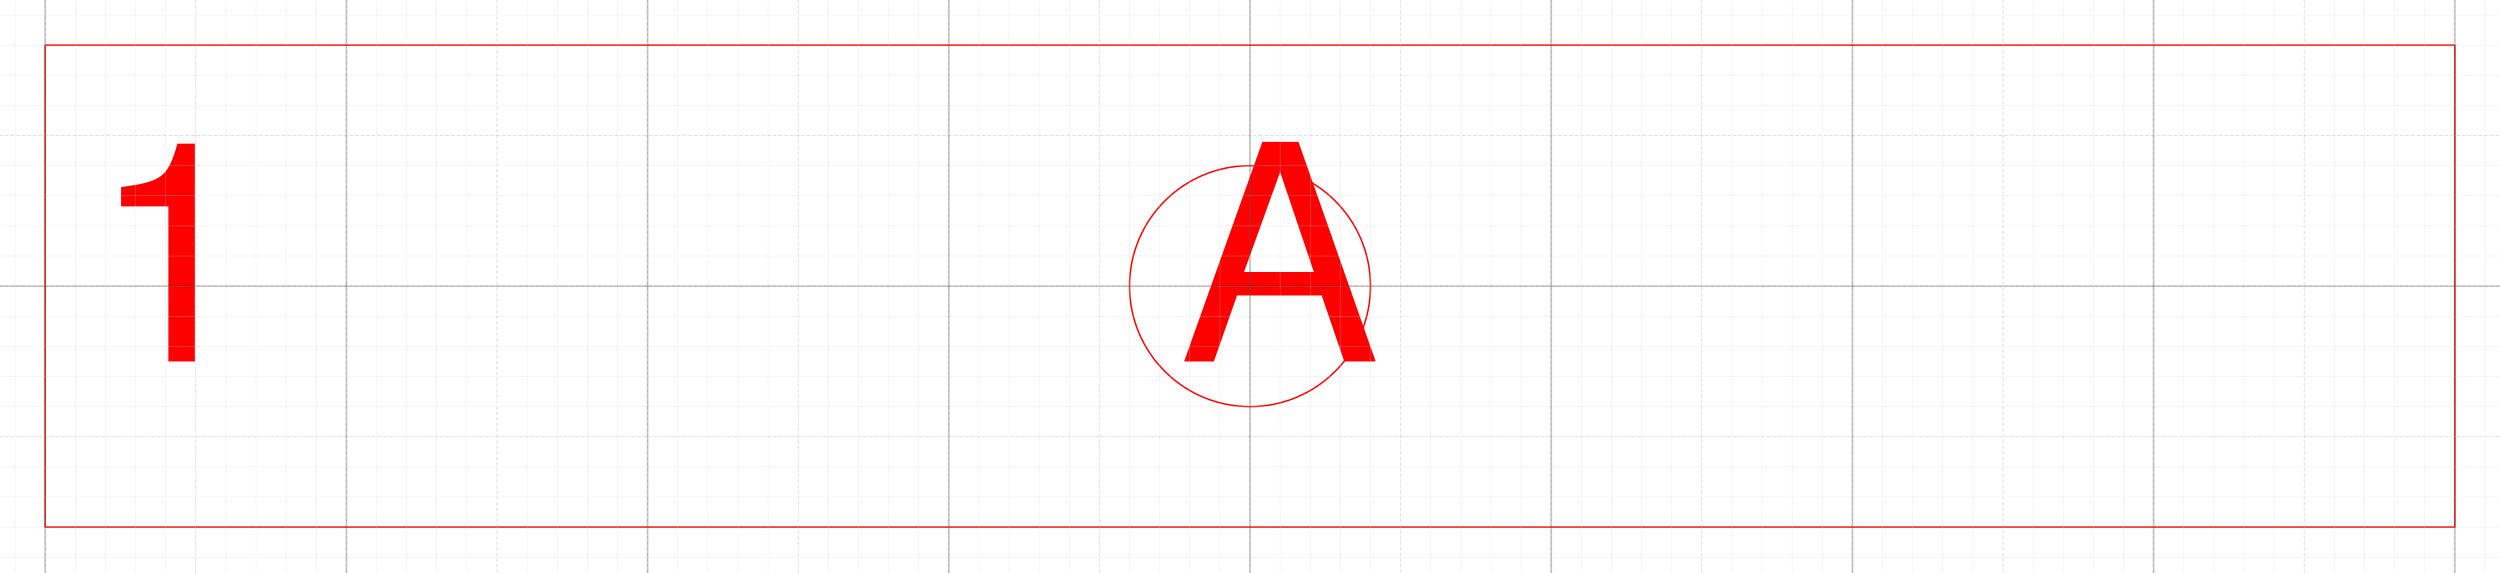
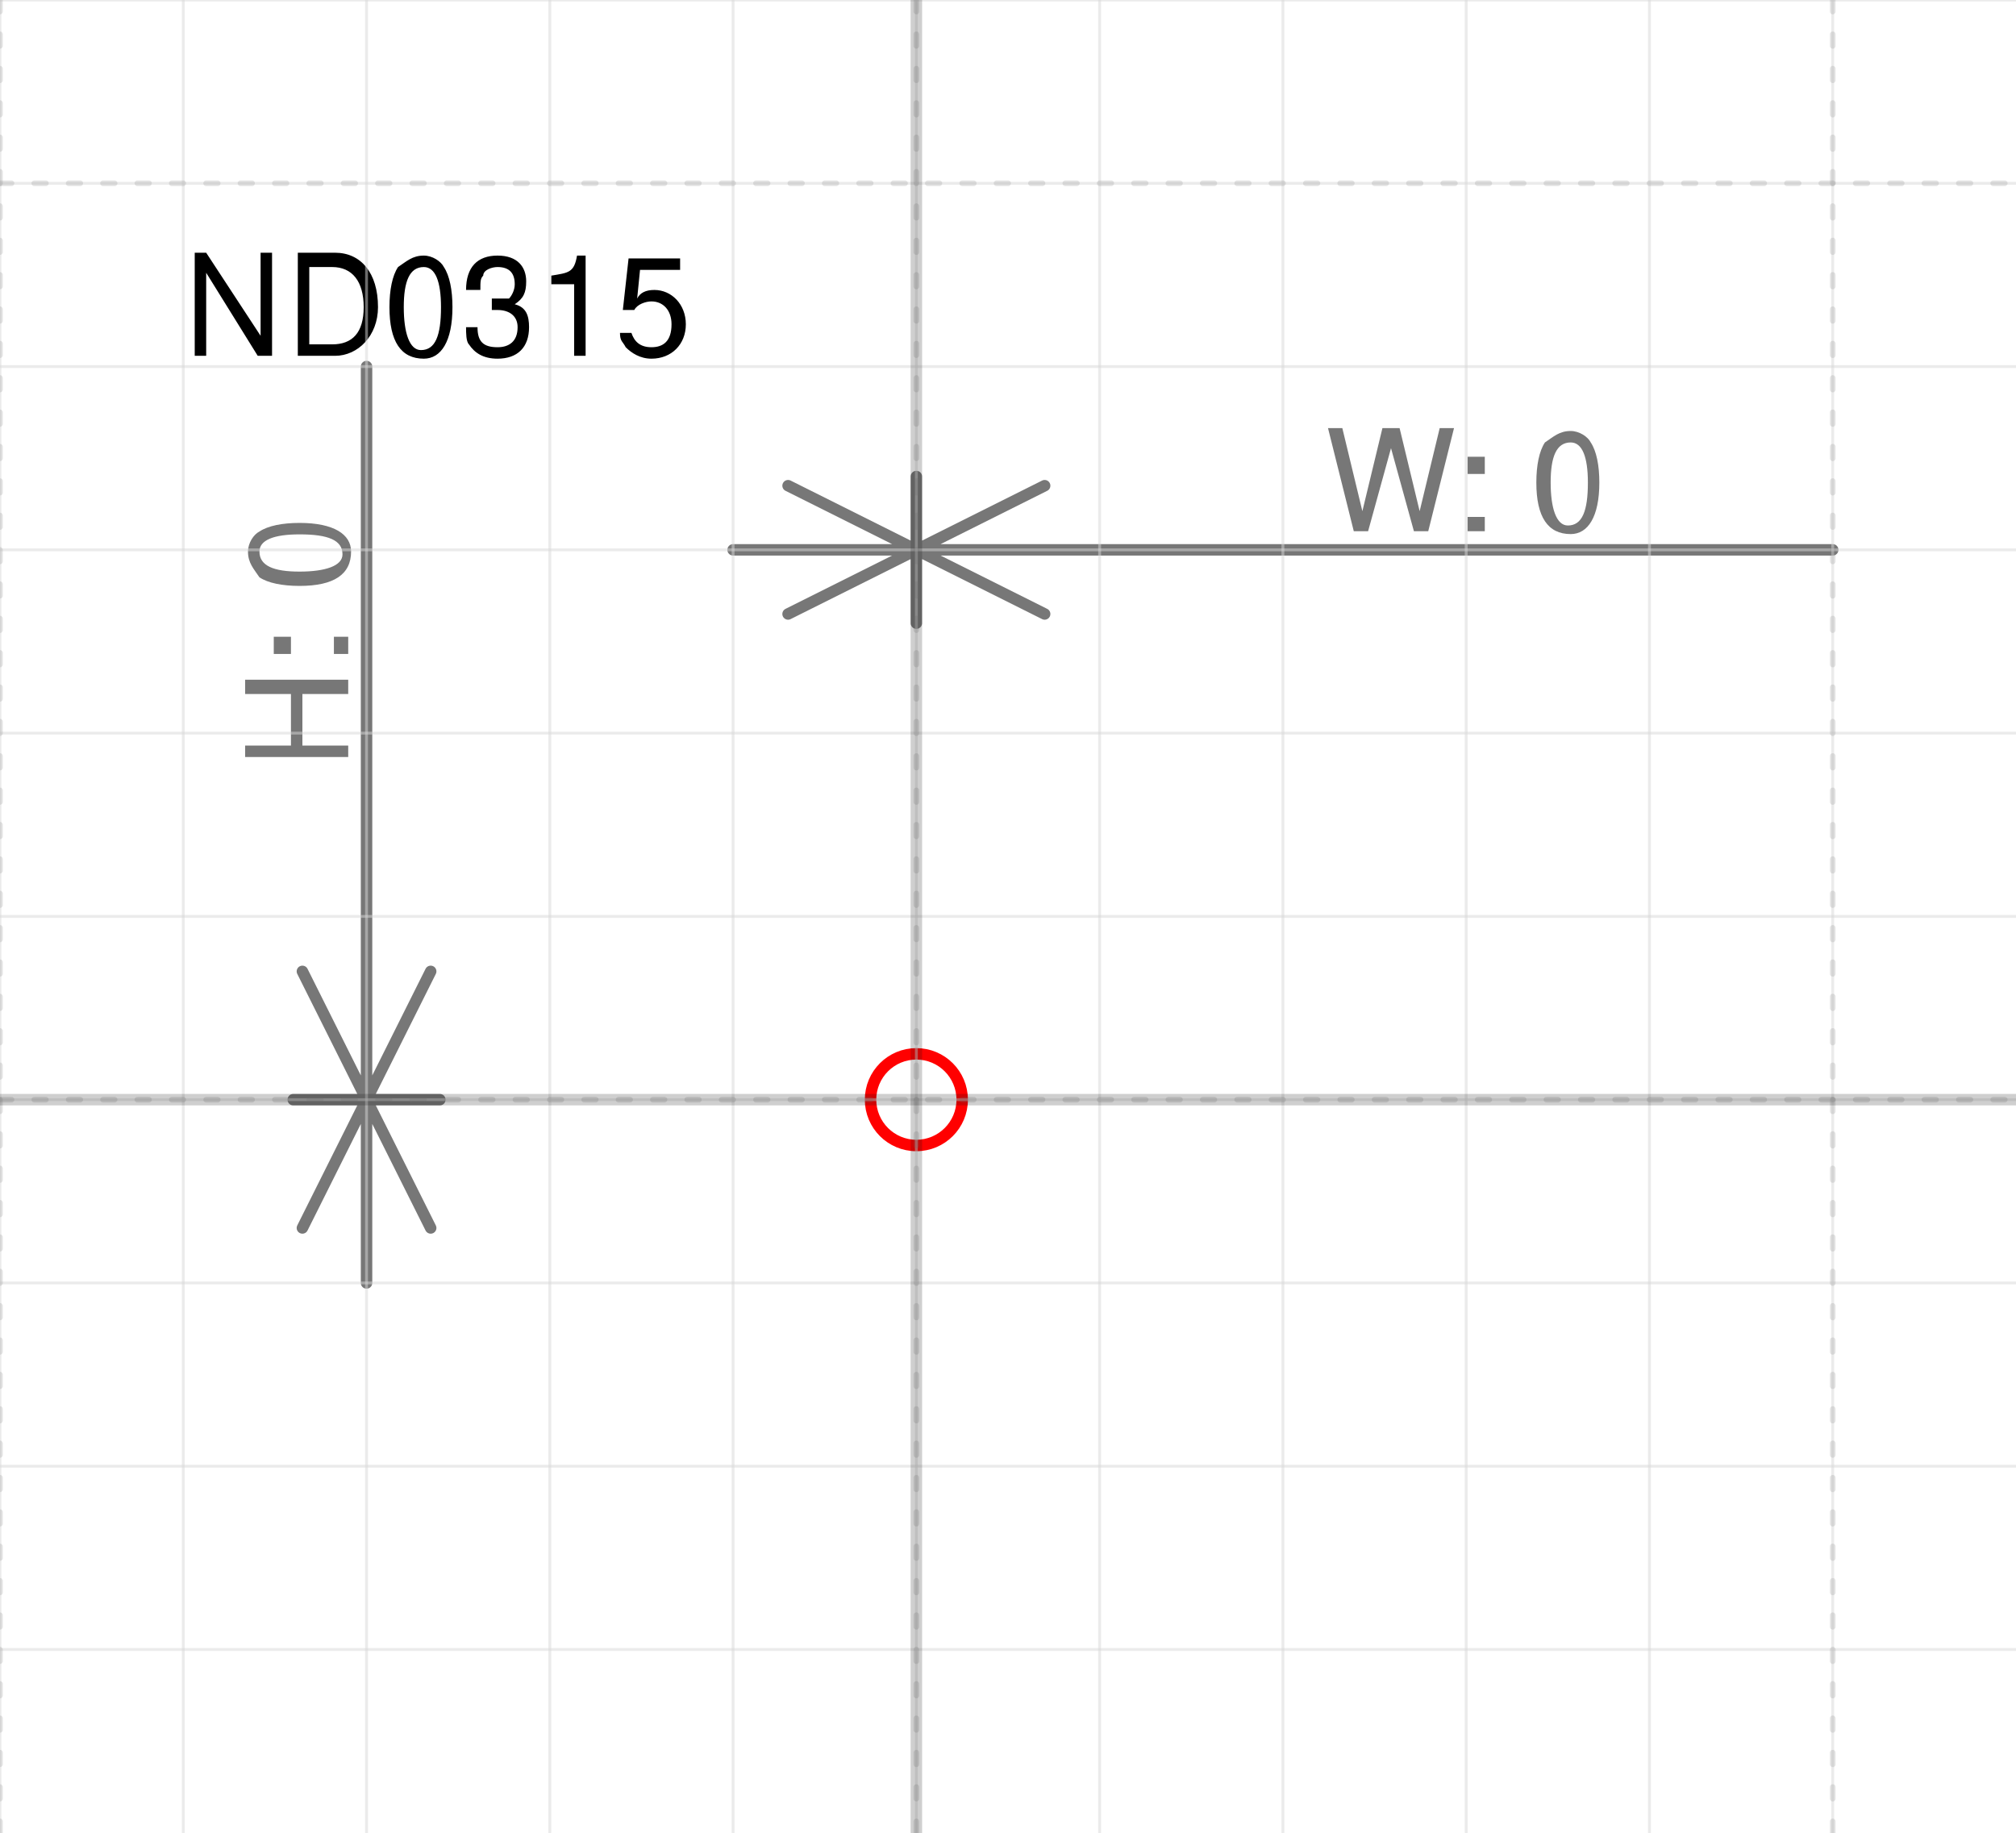
- <svg xmlns="http://www.w3.org/2000/svg" version="1.1" width="351.339mm" height="80.427mm" viewBox="-41.5 -9.5 83 19">
+ <svg xmlns="http://www.w3.org/2000/svg" version="1.1" width="46.563mm" height="42.33mm" viewBox="-5 -6 11 10">
  <defs />
  <g>
-     <g id="cell-wPVQMx6sHTk4EMvqpNWM-0" content="&lt;object label=&quot;%LabelLines%&amp;amp;nbsp; &amp;amp;nbsp; &amp;amp;nbsp; &amp;amp;nbsp; &amp;amp;nbsp; &amp;amp;nbsp;%LabelIndex%&quot; placeholders=&quot;1&quot; LabelLines=&quot;1&quot; LabelIndex=&quot;A&quot;/&gt;" data-label="%LabelLines%&amp;nbsp; &amp;nbsp; &amp;nbsp; &amp;nbsp; &amp;nbsp; &amp;nbsp;%LabelIndex%" data-placeholders="1" data-LabelLines="1" data-LabelIndex="A" layer="Label">
-       <path fill="none" stroke="#ff0000" d="M-40-8L40-8 40 8-40 8z" stroke-width="0.05" stroke-linecap="round" stroke-linejoin="round" />
+     <g id="cell-Cr4aAzq1Nr_NOSObjZFK-0" layer="Symbol">
+       <path fill="none" stroke="none" pointer-events="all" d="M-1 0a1 1 0 1 0 2 0 1 1 0 1 0-2 0" stroke-width="0.25" stroke-linecap="round" stroke-linejoin="round" />
+     </g>
+     <g id="cell-5j6zUD3r4PFBz2iY2iaD-0" content="&lt;object label=&quot;%LabelLines% %LabelIndex%&quot; placeholders=&quot;1&quot; LabelLines=&quot;1&quot; LabelIndex=&quot;A&quot;/&gt;" data-label="%LabelLines% %LabelIndex%" data-placeholders="1" data-LabelLines="1" data-LabelIndex="A" layer="Label">
+       <path fill="none" stroke="#ff0000" pointer-events="all" d="M-40-8L40-8 40 8-40 8z" stroke-linecap="round" stroke-linejoin="round" />
      <g>
-         <text fill="#FF0000" font-family="Helvetica" font-size="40px" transform="matrix(0.25 0 0 0.25 -38.5 2.5)" stroke-width="0.05" stroke-linecap="round" stroke-linejoin="round">1           A</text>
+         <text x="2" y="11" fill="#FF0000" font-family="Helvetica" font-size="10px" transform="translate(-40 -8) translate(-0.5 -0.5)" stroke-linecap="round" stroke-linejoin="round">1 A</text>
      </g>
    </g>
-     <g id="cell-5-7lLyA8tORF4imTmLos-20" content="&lt;object label=&quot;origo&quot;/&gt;" data-label="origo" layer="Origo">
-       <path d="M-4 0C-4-2.21-2.21-4 0-4 2.21-4 4-2.21 4 0 4 2.21 2.21 4 0 4-2.21 4-4 2.21-4 0" fill="none" stroke="#ff0000" stroke-miterlimit="10" stroke-width="0.05" stroke-linecap="round" stroke-linejoin="round" />
+     <g id="cell-H5sSJ_zDWDha90w6UZLX-1" content="&lt;object label=&quot;origo&quot;/&gt;" data-label="origo" layer="Origo">
+       <ellipse cx="0" cy="0" rx="0.25" ry="0.25" fill="none" stroke="#ff0000" vector-effect="non-scaling-stroke" />
    </g>
+   </g>
+   <g layer="Dimension">
+     <text x="3" y="-3.1" font-size="0.2mm" font-family="Helvetica" text-anchor="middle" fill="#777777" stroke-linecap="round" stroke-linejoin="round">W: 0</text>
+     <path d="M-1,-3 5,-3 M0,-3 -0.7,-3.35 M0,-3 -0.7,-2.65 M0,-3 0.7,-3.35 M0,-3 0.7,-2.65 M0,-2.6 0,-3.4 M0,-2.6 0,-3.4" stroke="#777777" vector-effect="non-scaling-stroke" stroke-linecap="round" stroke-linejoin="round" />
+     <text x="-3.1" y="-2.5" font-size="0.2mm" font-family="Helvetica" text-anchor="middle" fill="#777777" transform="rotate(-90 -3.1 -2.5)" stroke-linecap="round" stroke-linejoin="round">H: 0</text>
+     <path d="M-3-4L-3 1M-3 0L-2.65-0.7M-3 0L-3.35-0.7M-3 0L-2.65 0.7M-3 0L-3.35 0.7M-3.4 0L-2.6 0M-3.4 0L-2.6 0" stroke="#777777" vector-effect="non-scaling-stroke" stroke-linecap="round" stroke-linejoin="round" />
+   </g>
+   <g layer="SymbolRegistrationNumber">
+     <text x="-4" y="-4.059" font-size="0.2mm" font-family="Helvetica" text-anchor="start" fill="#000000" stroke-linecap="round" stroke-linejoin="round">ND0315</text>
  </g>
  <g layer="Grid">
    <g layer="Grid_micro">
-       <path d="M-41.5,-9 41.5,-9" fill="none" stroke="rgb(216, 216, 216)" stroke-opacity="0.5" stroke-width="0.25" vector-effect="non-scaling-stroke" stroke-linecap="round" stroke-linejoin="round" />
-       <path d="M-41.5,-8 41.5,-8" fill="none" stroke="rgb(216, 216, 216)" stroke-opacity="0.5" stroke-width="0.25" vector-effect="non-scaling-stroke" stroke-linecap="round" stroke-linejoin="round" />
-       <path d="M-41.5,-7 41.5,-7" fill="none" stroke="rgb(216, 216, 216)" stroke-opacity="0.5" stroke-width="0.25" vector-effect="non-scaling-stroke" stroke-linecap="round" stroke-linejoin="round" />
-       <path d="M-41.5,-6 41.5,-6" fill="none" stroke="rgb(216, 216, 216)" stroke-opacity="0.5" stroke-width="0.25" vector-effect="non-scaling-stroke" stroke-linecap="round" stroke-linejoin="round" />
-       <path d="M-41.5,-5 41.5,-5" fill="none" stroke="rgb(216, 216, 216)" stroke-opacity="0.5" stroke-width="0.25" vector-effect="non-scaling-stroke" stroke-linecap="round" stroke-linejoin="round" />
-       <path d="M-41.5,-4 41.5,-4" fill="none" stroke="rgb(216, 216, 216)" stroke-opacity="0.5" stroke-width="0.25" vector-effect="non-scaling-stroke" stroke-linecap="round" stroke-linejoin="round" />
-       <path d="M-41.5,-3 41.5,-3" fill="none" stroke="rgb(216, 216, 216)" stroke-opacity="0.5" stroke-width="0.25" vector-effect="non-scaling-stroke" stroke-linecap="round" stroke-linejoin="round" />
-       <path d="M-41.5,-2 41.5,-2" fill="none" stroke="rgb(216, 216, 216)" stroke-opacity="0.5" stroke-width="0.25" vector-effect="non-scaling-stroke" stroke-linecap="round" stroke-linejoin="round" />
-       <path d="M-41.5,-1 41.5,-1" fill="none" stroke="rgb(216, 216, 216)" stroke-opacity="0.5" stroke-width="0.25" vector-effect="non-scaling-stroke" stroke-linecap="round" stroke-linejoin="round" />
-       <path d="M-41.5,0 41.5,0" fill="none" stroke="rgb(216, 216, 216)" stroke-opacity="0.5" stroke-width="0.25" vector-effect="non-scaling-stroke" stroke-linecap="round" stroke-linejoin="round" />
-       <path d="M-41.5,1 41.5,1" fill="none" stroke="rgb(216, 216, 216)" stroke-opacity="0.5" stroke-width="0.25" vector-effect="non-scaling-stroke" stroke-linecap="round" stroke-linejoin="round" />
-       <path d="M-41.5,2 41.5,2" fill="none" stroke="rgb(216, 216, 216)" stroke-opacity="0.5" stroke-width="0.25" vector-effect="non-scaling-stroke" stroke-linecap="round" stroke-linejoin="round" />
-       <path d="M-41.5,3 41.5,3" fill="none" stroke="rgb(216, 216, 216)" stroke-opacity="0.5" stroke-width="0.25" vector-effect="non-scaling-stroke" stroke-linecap="round" stroke-linejoin="round" />
-       <path d="M-41.5,4 41.5,4" fill="none" stroke="rgb(216, 216, 216)" stroke-opacity="0.5" stroke-width="0.25" vector-effect="non-scaling-stroke" stroke-linecap="round" stroke-linejoin="round" />
-       <path d="M-41.5,5 41.5,5" fill="none" stroke="rgb(216, 216, 216)" stroke-opacity="0.5" stroke-width="0.25" vector-effect="non-scaling-stroke" stroke-linecap="round" stroke-linejoin="round" />
-       <path d="M-41.5,6 41.5,6" fill="none" stroke="rgb(216, 216, 216)" stroke-opacity="0.5" stroke-width="0.25" vector-effect="non-scaling-stroke" stroke-linecap="round" stroke-linejoin="round" />
-       <path d="M-41.5,7 41.5,7" fill="none" stroke="rgb(216, 216, 216)" stroke-opacity="0.5" stroke-width="0.25" vector-effect="non-scaling-stroke" stroke-linecap="round" stroke-linejoin="round" />
-       <path d="M-41.5,8 41.5,8" fill="none" stroke="rgb(216, 216, 216)" stroke-opacity="0.5" stroke-width="0.25" vector-effect="non-scaling-stroke" stroke-linecap="round" stroke-linejoin="round" />
-       <path d="M-41.5,9 41.5,9" fill="none" stroke="rgb(216, 216, 216)" stroke-opacity="0.5" stroke-width="0.25" vector-effect="non-scaling-stroke" stroke-linecap="round" stroke-linejoin="round" />
-       <path d="M-41,-9.5 -41,9.5" fill="none" stroke="rgb(216, 216, 216)" stroke-opacity="0.5" stroke-width="0.25" vector-effect="non-scaling-stroke" stroke-linecap="round" stroke-linejoin="round" />
-       <path d="M-40,-9.5 -40,9.5" fill="none" stroke="rgb(216, 216, 216)" stroke-opacity="0.5" stroke-width="0.25" vector-effect="non-scaling-stroke" stroke-linecap="round" stroke-linejoin="round" />
-       <path d="M-39,-9.5 -39,9.5" fill="none" stroke="rgb(216, 216, 216)" stroke-opacity="0.5" stroke-width="0.25" vector-effect="non-scaling-stroke" stroke-linecap="round" stroke-linejoin="round" />
-       <path d="M-38,-9.5 -38,9.5" fill="none" stroke="rgb(216, 216, 216)" stroke-opacity="0.5" stroke-width="0.25" vector-effect="non-scaling-stroke" stroke-linecap="round" stroke-linejoin="round" />
-       <path d="M-37,-9.5 -37,9.5" fill="none" stroke="rgb(216, 216, 216)" stroke-opacity="0.5" stroke-width="0.25" vector-effect="non-scaling-stroke" stroke-linecap="round" stroke-linejoin="round" />
-       <path d="M-36,-9.5 -36,9.5" fill="none" stroke="rgb(216, 216, 216)" stroke-opacity="0.5" stroke-width="0.25" vector-effect="non-scaling-stroke" stroke-linecap="round" stroke-linejoin="round" />
-       <path d="M-35,-9.5 -35,9.5" fill="none" stroke="rgb(216, 216, 216)" stroke-opacity="0.5" stroke-width="0.25" vector-effect="non-scaling-stroke" stroke-linecap="round" stroke-linejoin="round" />
-       <path d="M-34,-9.5 -34,9.5" fill="none" stroke="rgb(216, 216, 216)" stroke-opacity="0.5" stroke-width="0.25" vector-effect="non-scaling-stroke" stroke-linecap="round" stroke-linejoin="round" />
-       <path d="M-33,-9.5 -33,9.5" fill="none" stroke="rgb(216, 216, 216)" stroke-opacity="0.5" stroke-width="0.25" vector-effect="non-scaling-stroke" stroke-linecap="round" stroke-linejoin="round" />
-       <path d="M-32,-9.5 -32,9.5" fill="none" stroke="rgb(216, 216, 216)" stroke-opacity="0.5" stroke-width="0.25" vector-effect="non-scaling-stroke" stroke-linecap="round" stroke-linejoin="round" />
-       <path d="M-31,-9.5 -31,9.5" fill="none" stroke="rgb(216, 216, 216)" stroke-opacity="0.5" stroke-width="0.25" vector-effect="non-scaling-stroke" stroke-linecap="round" stroke-linejoin="round" />
-       <path d="M-30,-9.5 -30,9.5" fill="none" stroke="rgb(216, 216, 216)" stroke-opacity="0.5" stroke-width="0.25" vector-effect="non-scaling-stroke" stroke-linecap="round" stroke-linejoin="round" />
-       <path d="M-29,-9.5 -29,9.5" fill="none" stroke="rgb(216, 216, 216)" stroke-opacity="0.5" stroke-width="0.25" vector-effect="non-scaling-stroke" stroke-linecap="round" stroke-linejoin="round" />
-       <path d="M-28,-9.5 -28,9.5" fill="none" stroke="rgb(216, 216, 216)" stroke-opacity="0.5" stroke-width="0.25" vector-effect="non-scaling-stroke" stroke-linecap="round" stroke-linejoin="round" />
-       <path d="M-27,-9.5 -27,9.5" fill="none" stroke="rgb(216, 216, 216)" stroke-opacity="0.5" stroke-width="0.25" vector-effect="non-scaling-stroke" stroke-linecap="round" stroke-linejoin="round" />
-       <path d="M-26,-9.5 -26,9.5" fill="none" stroke="rgb(216, 216, 216)" stroke-opacity="0.5" stroke-width="0.25" vector-effect="non-scaling-stroke" stroke-linecap="round" stroke-linejoin="round" />
-       <path d="M-25,-9.5 -25,9.5" fill="none" stroke="rgb(216, 216, 216)" stroke-opacity="0.5" stroke-width="0.25" vector-effect="non-scaling-stroke" stroke-linecap="round" stroke-linejoin="round" />
-       <path d="M-24,-9.5 -24,9.5" fill="none" stroke="rgb(216, 216, 216)" stroke-opacity="0.5" stroke-width="0.25" vector-effect="non-scaling-stroke" stroke-linecap="round" stroke-linejoin="round" />
-       <path d="M-23,-9.5 -23,9.5" fill="none" stroke="rgb(216, 216, 216)" stroke-opacity="0.5" stroke-width="0.25" vector-effect="non-scaling-stroke" stroke-linecap="round" stroke-linejoin="round" />
-       <path d="M-22,-9.5 -22,9.5" fill="none" stroke="rgb(216, 216, 216)" stroke-opacity="0.5" stroke-width="0.25" vector-effect="non-scaling-stroke" stroke-linecap="round" stroke-linejoin="round" />
-       <path d="M-21,-9.5 -21,9.5" fill="none" stroke="rgb(216, 216, 216)" stroke-opacity="0.5" stroke-width="0.25" vector-effect="non-scaling-stroke" stroke-linecap="round" stroke-linejoin="round" />
-       <path d="M-20,-9.5 -20,9.5" fill="none" stroke="rgb(216, 216, 216)" stroke-opacity="0.5" stroke-width="0.25" vector-effect="non-scaling-stroke" stroke-linecap="round" stroke-linejoin="round" />
-       <path d="M-19,-9.5 -19,9.5" fill="none" stroke="rgb(216, 216, 216)" stroke-opacity="0.5" stroke-width="0.25" vector-effect="non-scaling-stroke" stroke-linecap="round" stroke-linejoin="round" />
-       <path d="M-18,-9.5 -18,9.5" fill="none" stroke="rgb(216, 216, 216)" stroke-opacity="0.5" stroke-width="0.25" vector-effect="non-scaling-stroke" stroke-linecap="round" stroke-linejoin="round" />
-       <path d="M-17,-9.5 -17,9.5" fill="none" stroke="rgb(216, 216, 216)" stroke-opacity="0.5" stroke-width="0.25" vector-effect="non-scaling-stroke" stroke-linecap="round" stroke-linejoin="round" />
-       <path d="M-16,-9.5 -16,9.5" fill="none" stroke="rgb(216, 216, 216)" stroke-opacity="0.5" stroke-width="0.25" vector-effect="non-scaling-stroke" stroke-linecap="round" stroke-linejoin="round" />
-       <path d="M-15,-9.5 -15,9.5" fill="none" stroke="rgb(216, 216, 216)" stroke-opacity="0.5" stroke-width="0.25" vector-effect="non-scaling-stroke" stroke-linecap="round" stroke-linejoin="round" />
-       <path d="M-14,-9.5 -14,9.5" fill="none" stroke="rgb(216, 216, 216)" stroke-opacity="0.5" stroke-width="0.25" vector-effect="non-scaling-stroke" stroke-linecap="round" stroke-linejoin="round" />
-       <path d="M-13,-9.5 -13,9.5" fill="none" stroke="rgb(216, 216, 216)" stroke-opacity="0.5" stroke-width="0.25" vector-effect="non-scaling-stroke" stroke-linecap="round" stroke-linejoin="round" />
-       <path d="M-12,-9.5 -12,9.5" fill="none" stroke="rgb(216, 216, 216)" stroke-opacity="0.5" stroke-width="0.25" vector-effect="non-scaling-stroke" stroke-linecap="round" stroke-linejoin="round" />
-       <path d="M-11,-9.5 -11,9.5" fill="none" stroke="rgb(216, 216, 216)" stroke-opacity="0.5" stroke-width="0.25" vector-effect="non-scaling-stroke" stroke-linecap="round" stroke-linejoin="round" />
-       <path d="M-10,-9.5 -10,9.5" fill="none" stroke="rgb(216, 216, 216)" stroke-opacity="0.5" stroke-width="0.25" vector-effect="non-scaling-stroke" stroke-linecap="round" stroke-linejoin="round" />
-       <path d="M-9,-9.5 -9,9.5" fill="none" stroke="rgb(216, 216, 216)" stroke-opacity="0.5" stroke-width="0.25" vector-effect="non-scaling-stroke" stroke-linecap="round" stroke-linejoin="round" />
-       <path d="M-8,-9.5 -8,9.5" fill="none" stroke="rgb(216, 216, 216)" stroke-opacity="0.5" stroke-width="0.25" vector-effect="non-scaling-stroke" stroke-linecap="round" stroke-linejoin="round" />
-       <path d="M-7,-9.5 -7,9.5" fill="none" stroke="rgb(216, 216, 216)" stroke-opacity="0.5" stroke-width="0.25" vector-effect="non-scaling-stroke" stroke-linecap="round" stroke-linejoin="round" />
-       <path d="M-6,-9.5 -6,9.5" fill="none" stroke="rgb(216, 216, 216)" stroke-opacity="0.5" stroke-width="0.25" vector-effect="non-scaling-stroke" stroke-linecap="round" stroke-linejoin="round" />
-       <path d="M-5,-9.5 -5,9.5" fill="none" stroke="rgb(216, 216, 216)" stroke-opacity="0.5" stroke-width="0.25" vector-effect="non-scaling-stroke" stroke-linecap="round" stroke-linejoin="round" />
-       <path d="M-4,-9.5 -4,9.5" fill="none" stroke="rgb(216, 216, 216)" stroke-opacity="0.5" stroke-width="0.25" vector-effect="non-scaling-stroke" stroke-linecap="round" stroke-linejoin="round" />
-       <path d="M-3,-9.5 -3,9.5" fill="none" stroke="rgb(216, 216, 216)" stroke-opacity="0.5" stroke-width="0.25" vector-effect="non-scaling-stroke" stroke-linecap="round" stroke-linejoin="round" />
-       <path d="M-2,-9.5 -2,9.5" fill="none" stroke="rgb(216, 216, 216)" stroke-opacity="0.5" stroke-width="0.25" vector-effect="non-scaling-stroke" stroke-linecap="round" stroke-linejoin="round" />
-       <path d="M-1,-9.5 -1,9.5" fill="none" stroke="rgb(216, 216, 216)" stroke-opacity="0.5" stroke-width="0.25" vector-effect="non-scaling-stroke" stroke-linecap="round" stroke-linejoin="round" />
-       <path d="M0,-9.5 0,9.5" fill="none" stroke="rgb(216, 216, 216)" stroke-opacity="0.5" stroke-width="0.25" vector-effect="non-scaling-stroke" stroke-linecap="round" stroke-linejoin="round" />
-       <path d="M1,-9.5 1,9.5" fill="none" stroke="rgb(216, 216, 216)" stroke-opacity="0.5" stroke-width="0.25" vector-effect="non-scaling-stroke" stroke-linecap="round" stroke-linejoin="round" />
-       <path d="M2,-9.5 2,9.5" fill="none" stroke="rgb(216, 216, 216)" stroke-opacity="0.5" stroke-width="0.25" vector-effect="non-scaling-stroke" stroke-linecap="round" stroke-linejoin="round" />
-       <path d="M3,-9.5 3,9.5" fill="none" stroke="rgb(216, 216, 216)" stroke-opacity="0.5" stroke-width="0.25" vector-effect="non-scaling-stroke" stroke-linecap="round" stroke-linejoin="round" />
-       <path d="M4,-9.5 4,9.5" fill="none" stroke="rgb(216, 216, 216)" stroke-opacity="0.5" stroke-width="0.25" vector-effect="non-scaling-stroke" stroke-linecap="round" stroke-linejoin="round" />
-       <path d="M5,-9.5 5,9.5" fill="none" stroke="rgb(216, 216, 216)" stroke-opacity="0.5" stroke-width="0.25" vector-effect="non-scaling-stroke" stroke-linecap="round" stroke-linejoin="round" />
-       <path d="M6,-9.5 6,9.5" fill="none" stroke="rgb(216, 216, 216)" stroke-opacity="0.5" stroke-width="0.25" vector-effect="non-scaling-stroke" stroke-linecap="round" stroke-linejoin="round" />
-       <path d="M7,-9.5 7,9.5" fill="none" stroke="rgb(216, 216, 216)" stroke-opacity="0.5" stroke-width="0.25" vector-effect="non-scaling-stroke" stroke-linecap="round" stroke-linejoin="round" />
-       <path d="M8,-9.5 8,9.5" fill="none" stroke="rgb(216, 216, 216)" stroke-opacity="0.5" stroke-width="0.25" vector-effect="non-scaling-stroke" stroke-linecap="round" stroke-linejoin="round" />
-       <path d="M9,-9.5 9,9.5" fill="none" stroke="rgb(216, 216, 216)" stroke-opacity="0.5" stroke-width="0.25" vector-effect="non-scaling-stroke" stroke-linecap="round" stroke-linejoin="round" />
-       <path d="M10,-9.5 10,9.5" fill="none" stroke="rgb(216, 216, 216)" stroke-opacity="0.5" stroke-width="0.25" vector-effect="non-scaling-stroke" stroke-linecap="round" stroke-linejoin="round" />
-       <path d="M11,-9.5 11,9.5" fill="none" stroke="rgb(216, 216, 216)" stroke-opacity="0.5" stroke-width="0.25" vector-effect="non-scaling-stroke" stroke-linecap="round" stroke-linejoin="round" />
-       <path d="M12,-9.5 12,9.5" fill="none" stroke="rgb(216, 216, 216)" stroke-opacity="0.5" stroke-width="0.25" vector-effect="non-scaling-stroke" stroke-linecap="round" stroke-linejoin="round" />
-       <path d="M13,-9.5 13,9.5" fill="none" stroke="rgb(216, 216, 216)" stroke-opacity="0.5" stroke-width="0.25" vector-effect="non-scaling-stroke" stroke-linecap="round" stroke-linejoin="round" />
-       <path d="M14,-9.5 14,9.5" fill="none" stroke="rgb(216, 216, 216)" stroke-opacity="0.5" stroke-width="0.25" vector-effect="non-scaling-stroke" stroke-linecap="round" stroke-linejoin="round" />
-       <path d="M15,-9.5 15,9.5" fill="none" stroke="rgb(216, 216, 216)" stroke-opacity="0.5" stroke-width="0.25" vector-effect="non-scaling-stroke" stroke-linecap="round" stroke-linejoin="round" />
-       <path d="M16,-9.5 16,9.5" fill="none" stroke="rgb(216, 216, 216)" stroke-opacity="0.5" stroke-width="0.25" vector-effect="non-scaling-stroke" stroke-linecap="round" stroke-linejoin="round" />
-       <path d="M17,-9.5 17,9.5" fill="none" stroke="rgb(216, 216, 216)" stroke-opacity="0.5" stroke-width="0.25" vector-effect="non-scaling-stroke" stroke-linecap="round" stroke-linejoin="round" />
-       <path d="M18,-9.5 18,9.5" fill="none" stroke="rgb(216, 216, 216)" stroke-opacity="0.5" stroke-width="0.25" vector-effect="non-scaling-stroke" stroke-linecap="round" stroke-linejoin="round" />
-       <path d="M19,-9.5 19,9.5" fill="none" stroke="rgb(216, 216, 216)" stroke-opacity="0.5" stroke-width="0.25" vector-effect="non-scaling-stroke" stroke-linecap="round" stroke-linejoin="round" />
-       <path d="M20,-9.5 20,9.5" fill="none" stroke="rgb(216, 216, 216)" stroke-opacity="0.5" stroke-width="0.25" vector-effect="non-scaling-stroke" stroke-linecap="round" stroke-linejoin="round" />
-       <path d="M21,-9.5 21,9.5" fill="none" stroke="rgb(216, 216, 216)" stroke-opacity="0.5" stroke-width="0.25" vector-effect="non-scaling-stroke" stroke-linecap="round" stroke-linejoin="round" />
-       <path d="M22,-9.5 22,9.5" fill="none" stroke="rgb(216, 216, 216)" stroke-opacity="0.5" stroke-width="0.25" vector-effect="non-scaling-stroke" stroke-linecap="round" stroke-linejoin="round" />
-       <path d="M23,-9.5 23,9.5" fill="none" stroke="rgb(216, 216, 216)" stroke-opacity="0.5" stroke-width="0.25" vector-effect="non-scaling-stroke" stroke-linecap="round" stroke-linejoin="round" />
-       <path d="M24,-9.5 24,9.5" fill="none" stroke="rgb(216, 216, 216)" stroke-opacity="0.5" stroke-width="0.25" vector-effect="non-scaling-stroke" stroke-linecap="round" stroke-linejoin="round" />
-       <path d="M25,-9.5 25,9.5" fill="none" stroke="rgb(216, 216, 216)" stroke-opacity="0.5" stroke-width="0.25" vector-effect="non-scaling-stroke" stroke-linecap="round" stroke-linejoin="round" />
-       <path d="M26,-9.5 26,9.5" fill="none" stroke="rgb(216, 216, 216)" stroke-opacity="0.5" stroke-width="0.25" vector-effect="non-scaling-stroke" stroke-linecap="round" stroke-linejoin="round" />
-       <path d="M27,-9.5 27,9.5" fill="none" stroke="rgb(216, 216, 216)" stroke-opacity="0.5" stroke-width="0.25" vector-effect="non-scaling-stroke" stroke-linecap="round" stroke-linejoin="round" />
-       <path d="M28,-9.5 28,9.5" fill="none" stroke="rgb(216, 216, 216)" stroke-opacity="0.5" stroke-width="0.25" vector-effect="non-scaling-stroke" stroke-linecap="round" stroke-linejoin="round" />
-       <path d="M29,-9.5 29,9.5" fill="none" stroke="rgb(216, 216, 216)" stroke-opacity="0.5" stroke-width="0.25" vector-effect="non-scaling-stroke" stroke-linecap="round" stroke-linejoin="round" />
-       <path d="M30,-9.5 30,9.5" fill="none" stroke="rgb(216, 216, 216)" stroke-opacity="0.5" stroke-width="0.25" vector-effect="non-scaling-stroke" stroke-linecap="round" stroke-linejoin="round" />
-       <path d="M31,-9.5 31,9.5" fill="none" stroke="rgb(216, 216, 216)" stroke-opacity="0.5" stroke-width="0.25" vector-effect="non-scaling-stroke" stroke-linecap="round" stroke-linejoin="round" />
-       <path d="M32,-9.5 32,9.5" fill="none" stroke="rgb(216, 216, 216)" stroke-opacity="0.5" stroke-width="0.25" vector-effect="non-scaling-stroke" stroke-linecap="round" stroke-linejoin="round" />
-       <path d="M33,-9.5 33,9.5" fill="none" stroke="rgb(216, 216, 216)" stroke-opacity="0.5" stroke-width="0.25" vector-effect="non-scaling-stroke" stroke-linecap="round" stroke-linejoin="round" />
-       <path d="M34,-9.5 34,9.5" fill="none" stroke="rgb(216, 216, 216)" stroke-opacity="0.5" stroke-width="0.25" vector-effect="non-scaling-stroke" stroke-linecap="round" stroke-linejoin="round" />
-       <path d="M35,-9.5 35,9.5" fill="none" stroke="rgb(216, 216, 216)" stroke-opacity="0.5" stroke-width="0.25" vector-effect="non-scaling-stroke" stroke-linecap="round" stroke-linejoin="round" />
-       <path d="M36,-9.5 36,9.5" fill="none" stroke="rgb(216, 216, 216)" stroke-opacity="0.5" stroke-width="0.25" vector-effect="non-scaling-stroke" stroke-linecap="round" stroke-linejoin="round" />
-       <path d="M37,-9.5 37,9.5" fill="none" stroke="rgb(216, 216, 216)" stroke-opacity="0.5" stroke-width="0.25" vector-effect="non-scaling-stroke" stroke-linecap="round" stroke-linejoin="round" />
-       <path d="M38,-9.5 38,9.5" fill="none" stroke="rgb(216, 216, 216)" stroke-opacity="0.5" stroke-width="0.25" vector-effect="non-scaling-stroke" stroke-linecap="round" stroke-linejoin="round" />
-       <path d="M39,-9.5 39,9.5" fill="none" stroke="rgb(216, 216, 216)" stroke-opacity="0.5" stroke-width="0.25" vector-effect="non-scaling-stroke" stroke-linecap="round" stroke-linejoin="round" />
-       <path d="M40,-9.5 40,9.5" fill="none" stroke="rgb(216, 216, 216)" stroke-opacity="0.5" stroke-width="0.25" vector-effect="non-scaling-stroke" stroke-linecap="round" stroke-linejoin="round" />
-       <path d="M41,-9.5 41,9.5" fill="none" stroke="rgb(216, 216, 216)" stroke-opacity="0.5" stroke-width="0.25" vector-effect="non-scaling-stroke" stroke-linecap="round" stroke-linejoin="round" />
+       <path d="M-5,-6 6,-6" fill="none" stroke="rgb(216, 216, 216)" stroke-opacity="0.5" stroke-width="0.25" vector-effect="non-scaling-stroke" stroke-linecap="round" stroke-linejoin="round" />
+       <path d="M-5,-5 6,-5" fill="none" stroke="rgb(216, 216, 216)" stroke-opacity="0.5" stroke-width="0.25" vector-effect="non-scaling-stroke" stroke-linecap="round" stroke-linejoin="round" />
+       <path d="M-5,-4 6,-4" fill="none" stroke="rgb(216, 216, 216)" stroke-opacity="0.5" stroke-width="0.25" vector-effect="non-scaling-stroke" stroke-linecap="round" stroke-linejoin="round" />
+       <path d="M-5,-3 6,-3" fill="none" stroke="rgb(216, 216, 216)" stroke-opacity="0.5" stroke-width="0.25" vector-effect="non-scaling-stroke" stroke-linecap="round" stroke-linejoin="round" />
+       <path d="M-5,-2 6,-2" fill="none" stroke="rgb(216, 216, 216)" stroke-opacity="0.5" stroke-width="0.25" vector-effect="non-scaling-stroke" stroke-linecap="round" stroke-linejoin="round" />
+       <path d="M-5,-1 6,-1" fill="none" stroke="rgb(216, 216, 216)" stroke-opacity="0.5" stroke-width="0.25" vector-effect="non-scaling-stroke" stroke-linecap="round" stroke-linejoin="round" />
+       <path d="M-5,0 6,0" fill="none" stroke="rgb(216, 216, 216)" stroke-opacity="0.5" stroke-width="0.25" vector-effect="non-scaling-stroke" stroke-linecap="round" stroke-linejoin="round" />
+       <path d="M-5,1 6,1" fill="none" stroke="rgb(216, 216, 216)" stroke-opacity="0.5" stroke-width="0.25" vector-effect="non-scaling-stroke" stroke-linecap="round" stroke-linejoin="round" />
+       <path d="M-5,2 6,2" fill="none" stroke="rgb(216, 216, 216)" stroke-opacity="0.5" stroke-width="0.25" vector-effect="non-scaling-stroke" stroke-linecap="round" stroke-linejoin="round" />
+       <path d="M-5,3 6,3" fill="none" stroke="rgb(216, 216, 216)" stroke-opacity="0.5" stroke-width="0.25" vector-effect="non-scaling-stroke" stroke-linecap="round" stroke-linejoin="round" />
+       <path d="M-5,-6 -5,4" fill="none" stroke="rgb(216, 216, 216)" stroke-opacity="0.5" stroke-width="0.25" vector-effect="non-scaling-stroke" stroke-linecap="round" stroke-linejoin="round" />
+       <path d="M-4,-6 -4,4" fill="none" stroke="rgb(216, 216, 216)" stroke-opacity="0.5" stroke-width="0.25" vector-effect="non-scaling-stroke" stroke-linecap="round" stroke-linejoin="round" />
+       <path d="M-3,-6 -3,4" fill="none" stroke="rgb(216, 216, 216)" stroke-opacity="0.5" stroke-width="0.25" vector-effect="non-scaling-stroke" stroke-linecap="round" stroke-linejoin="round" />
+       <path d="M-2,-6 -2,4" fill="none" stroke="rgb(216, 216, 216)" stroke-opacity="0.5" stroke-width="0.25" vector-effect="non-scaling-stroke" stroke-linecap="round" stroke-linejoin="round" />
+       <path d="M-1,-6 -1,4" fill="none" stroke="rgb(216, 216, 216)" stroke-opacity="0.5" stroke-width="0.25" vector-effect="non-scaling-stroke" stroke-linecap="round" stroke-linejoin="round" />
+       <path d="M0,-6 0,4" fill="none" stroke="rgb(216, 216, 216)" stroke-opacity="0.5" stroke-width="0.25" vector-effect="non-scaling-stroke" stroke-linecap="round" stroke-linejoin="round" />
+       <path d="M1,-6 1,4" fill="none" stroke="rgb(216, 216, 216)" stroke-opacity="0.5" stroke-width="0.25" vector-effect="non-scaling-stroke" stroke-linecap="round" stroke-linejoin="round" />
+       <path d="M2,-6 2,4" fill="none" stroke="rgb(216, 216, 216)" stroke-opacity="0.5" stroke-width="0.25" vector-effect="non-scaling-stroke" stroke-linecap="round" stroke-linejoin="round" />
+       <path d="M3,-6 3,4" fill="none" stroke="rgb(216, 216, 216)" stroke-opacity="0.5" stroke-width="0.25" vector-effect="non-scaling-stroke" stroke-linecap="round" stroke-linejoin="round" />
+       <path d="M4,-6 4,4" fill="none" stroke="rgb(216, 216, 216)" stroke-opacity="0.5" stroke-width="0.25" vector-effect="non-scaling-stroke" stroke-linecap="round" stroke-linejoin="round" />
+       <path d="M5,-6 5,4" fill="none" stroke="rgb(216, 216, 216)" stroke-opacity="0.5" stroke-width="0.25" vector-effect="non-scaling-stroke" stroke-linecap="round" stroke-linejoin="round" />
    </g>
    <g layer="Grid_minor">
-       <path d="M-41.5,-5 41.5,-5" fill="none" stroke="#7f7f7f" stroke-opacity="0.2" stroke-width="0.5" stroke-dasharray="1.0, 2.0" vector-effect="non-scaling-stroke" stroke-linecap="round" stroke-linejoin="round" />
-       <path d="M-41.5,0 41.5,0" fill="none" stroke="#7f7f7f" stroke-opacity="0.2" stroke-width="0.5" stroke-dasharray="1.0, 2.0" vector-effect="non-scaling-stroke" stroke-linecap="round" stroke-linejoin="round" />
-       <path d="M-41.5,5 41.5,5" fill="none" stroke="#7f7f7f" stroke-opacity="0.2" stroke-width="0.5" stroke-dasharray="1.0, 2.0" vector-effect="non-scaling-stroke" stroke-linecap="round" stroke-linejoin="round" />
-       <path d="M-40,-9.5 -40,9.5" fill="none" stroke="#7f7f7f" stroke-opacity="0.2" stroke-width="0.5" stroke-dasharray="1.0, 2.0" vector-effect="non-scaling-stroke" stroke-linecap="round" stroke-linejoin="round" />
-       <path d="M-35,-9.5 -35,9.5" fill="none" stroke="#7f7f7f" stroke-opacity="0.2" stroke-width="0.5" stroke-dasharray="1.0, 2.0" vector-effect="non-scaling-stroke" stroke-linecap="round" stroke-linejoin="round" />
-       <path d="M-30,-9.5 -30,9.5" fill="none" stroke="#7f7f7f" stroke-opacity="0.2" stroke-width="0.5" stroke-dasharray="1.0, 2.0" vector-effect="non-scaling-stroke" stroke-linecap="round" stroke-linejoin="round" />
-       <path d="M-25,-9.5 -25,9.5" fill="none" stroke="#7f7f7f" stroke-opacity="0.2" stroke-width="0.5" stroke-dasharray="1.0, 2.0" vector-effect="non-scaling-stroke" stroke-linecap="round" stroke-linejoin="round" />
-       <path d="M-20,-9.5 -20,9.5" fill="none" stroke="#7f7f7f" stroke-opacity="0.2" stroke-width="0.5" stroke-dasharray="1.0, 2.0" vector-effect="non-scaling-stroke" stroke-linecap="round" stroke-linejoin="round" />
-       <path d="M-15,-9.5 -15,9.5" fill="none" stroke="#7f7f7f" stroke-opacity="0.2" stroke-width="0.5" stroke-dasharray="1.0, 2.0" vector-effect="non-scaling-stroke" stroke-linecap="round" stroke-linejoin="round" />
-       <path d="M-10,-9.5 -10,9.5" fill="none" stroke="#7f7f7f" stroke-opacity="0.2" stroke-width="0.5" stroke-dasharray="1.0, 2.0" vector-effect="non-scaling-stroke" stroke-linecap="round" stroke-linejoin="round" />
-       <path d="M-5,-9.5 -5,9.5" fill="none" stroke="#7f7f7f" stroke-opacity="0.2" stroke-width="0.5" stroke-dasharray="1.0, 2.0" vector-effect="non-scaling-stroke" stroke-linecap="round" stroke-linejoin="round" />
-       <path d="M0,-9.5 0,9.5" fill="none" stroke="#7f7f7f" stroke-opacity="0.2" stroke-width="0.5" stroke-dasharray="1.0, 2.0" vector-effect="non-scaling-stroke" stroke-linecap="round" stroke-linejoin="round" />
-       <path d="M5,-9.5 5,9.5" fill="none" stroke="#7f7f7f" stroke-opacity="0.2" stroke-width="0.5" stroke-dasharray="1.0, 2.0" vector-effect="non-scaling-stroke" stroke-linecap="round" stroke-linejoin="round" />
-       <path d="M10,-9.5 10,9.5" fill="none" stroke="#7f7f7f" stroke-opacity="0.2" stroke-width="0.5" stroke-dasharray="1.0, 2.0" vector-effect="non-scaling-stroke" stroke-linecap="round" stroke-linejoin="round" />
-       <path d="M15,-9.5 15,9.5" fill="none" stroke="#7f7f7f" stroke-opacity="0.2" stroke-width="0.5" stroke-dasharray="1.0, 2.0" vector-effect="non-scaling-stroke" stroke-linecap="round" stroke-linejoin="round" />
-       <path d="M20,-9.5 20,9.5" fill="none" stroke="#7f7f7f" stroke-opacity="0.2" stroke-width="0.5" stroke-dasharray="1.0, 2.0" vector-effect="non-scaling-stroke" stroke-linecap="round" stroke-linejoin="round" />
-       <path d="M25,-9.5 25,9.5" fill="none" stroke="#7f7f7f" stroke-opacity="0.2" stroke-width="0.5" stroke-dasharray="1.0, 2.0" vector-effect="non-scaling-stroke" stroke-linecap="round" stroke-linejoin="round" />
-       <path d="M30,-9.5 30,9.5" fill="none" stroke="#7f7f7f" stroke-opacity="0.2" stroke-width="0.5" stroke-dasharray="1.0, 2.0" vector-effect="non-scaling-stroke" stroke-linecap="round" stroke-linejoin="round" />
-       <path d="M35,-9.5 35,9.5" fill="none" stroke="#7f7f7f" stroke-opacity="0.2" stroke-width="0.5" stroke-dasharray="1.0, 2.0" vector-effect="non-scaling-stroke" stroke-linecap="round" stroke-linejoin="round" />
-       <path d="M40,-9.5 40,9.5" fill="none" stroke="#7f7f7f" stroke-opacity="0.2" stroke-width="0.5" stroke-dasharray="1.0, 2.0" vector-effect="non-scaling-stroke" stroke-linecap="round" stroke-linejoin="round" />
+       <path d="M-5,-5 6,-5" fill="none" stroke="#7f7f7f" stroke-opacity="0.2" stroke-width="0.5" stroke-dasharray="1.0, 2.0" vector-effect="non-scaling-stroke" stroke-linecap="round" stroke-linejoin="round" />
+       <path d="M-5,0 6,0" fill="none" stroke="#7f7f7f" stroke-opacity="0.2" stroke-width="0.5" stroke-dasharray="1.0, 2.0" vector-effect="non-scaling-stroke" stroke-linecap="round" stroke-linejoin="round" />
+       <path d="M-5,-6 -5,4" fill="none" stroke="#7f7f7f" stroke-opacity="0.2" stroke-width="0.5" stroke-dasharray="1.0, 2.0" vector-effect="non-scaling-stroke" stroke-linecap="round" stroke-linejoin="round" />
+       <path d="M0,-6 0,4" fill="none" stroke="#7f7f7f" stroke-opacity="0.2" stroke-width="0.5" stroke-dasharray="1.0, 2.0" vector-effect="non-scaling-stroke" stroke-linecap="round" stroke-linejoin="round" />
+       <path d="M5,-6 5,4" fill="none" stroke="#7f7f7f" stroke-opacity="0.2" stroke-width="0.5" stroke-dasharray="1.0, 2.0" vector-effect="non-scaling-stroke" stroke-linecap="round" stroke-linejoin="round" />
    </g>
    <g layer="Grid_major">
-       <path d="M-41.5,0 41.5,0" fill="none" stroke="#0f0f0f" stroke-opacity="0.2" stroke-width="1" vector-effect="non-scaling-stroke" stroke-linecap="round" stroke-linejoin="round" />
-       <path d="M-40,-9.5 -40,9.5" fill="none" stroke="#0f0f0f" stroke-opacity="0.2" stroke-width="1" vector-effect="non-scaling-stroke" stroke-linecap="round" stroke-linejoin="round" />
-       <path d="M-30,-9.5 -30,9.5" fill="none" stroke="#0f0f0f" stroke-opacity="0.2" stroke-width="1" vector-effect="non-scaling-stroke" stroke-linecap="round" stroke-linejoin="round" />
-       <path d="M-20,-9.5 -20,9.5" fill="none" stroke="#0f0f0f" stroke-opacity="0.2" stroke-width="1" vector-effect="non-scaling-stroke" stroke-linecap="round" stroke-linejoin="round" />
-       <path d="M-10,-9.5 -10,9.5" fill="none" stroke="#0f0f0f" stroke-opacity="0.2" stroke-width="1" vector-effect="non-scaling-stroke" stroke-linecap="round" stroke-linejoin="round" />
-       <path d="M0,-9.5 0,9.5" fill="none" stroke="#0f0f0f" stroke-opacity="0.2" stroke-width="1" vector-effect="non-scaling-stroke" stroke-linecap="round" stroke-linejoin="round" />
-       <path d="M10,-9.5 10,9.5" fill="none" stroke="#0f0f0f" stroke-opacity="0.2" stroke-width="1" vector-effect="non-scaling-stroke" stroke-linecap="round" stroke-linejoin="round" />
-       <path d="M20,-9.5 20,9.5" fill="none" stroke="#0f0f0f" stroke-opacity="0.2" stroke-width="1" vector-effect="non-scaling-stroke" stroke-linecap="round" stroke-linejoin="round" />
-       <path d="M30,-9.5 30,9.5" fill="none" stroke="#0f0f0f" stroke-opacity="0.2" stroke-width="1" vector-effect="non-scaling-stroke" stroke-linecap="round" stroke-linejoin="round" />
-       <path d="M40,-9.5 40,9.5" fill="none" stroke="#0f0f0f" stroke-opacity="0.2" stroke-width="1" vector-effect="non-scaling-stroke" stroke-linecap="round" stroke-linejoin="round" />
+       <path d="M-5,0 6,0" fill="none" stroke="#0f0f0f" stroke-opacity="0.2" stroke-width="1" vector-effect="non-scaling-stroke" stroke-linecap="round" stroke-linejoin="round" />
+       <path d="M0,-6 0,4" fill="none" stroke="#0f0f0f" stroke-opacity="0.2" stroke-width="1" vector-effect="non-scaling-stroke" stroke-linecap="round" stroke-linejoin="round" />
    </g>
  </g>
</svg>
